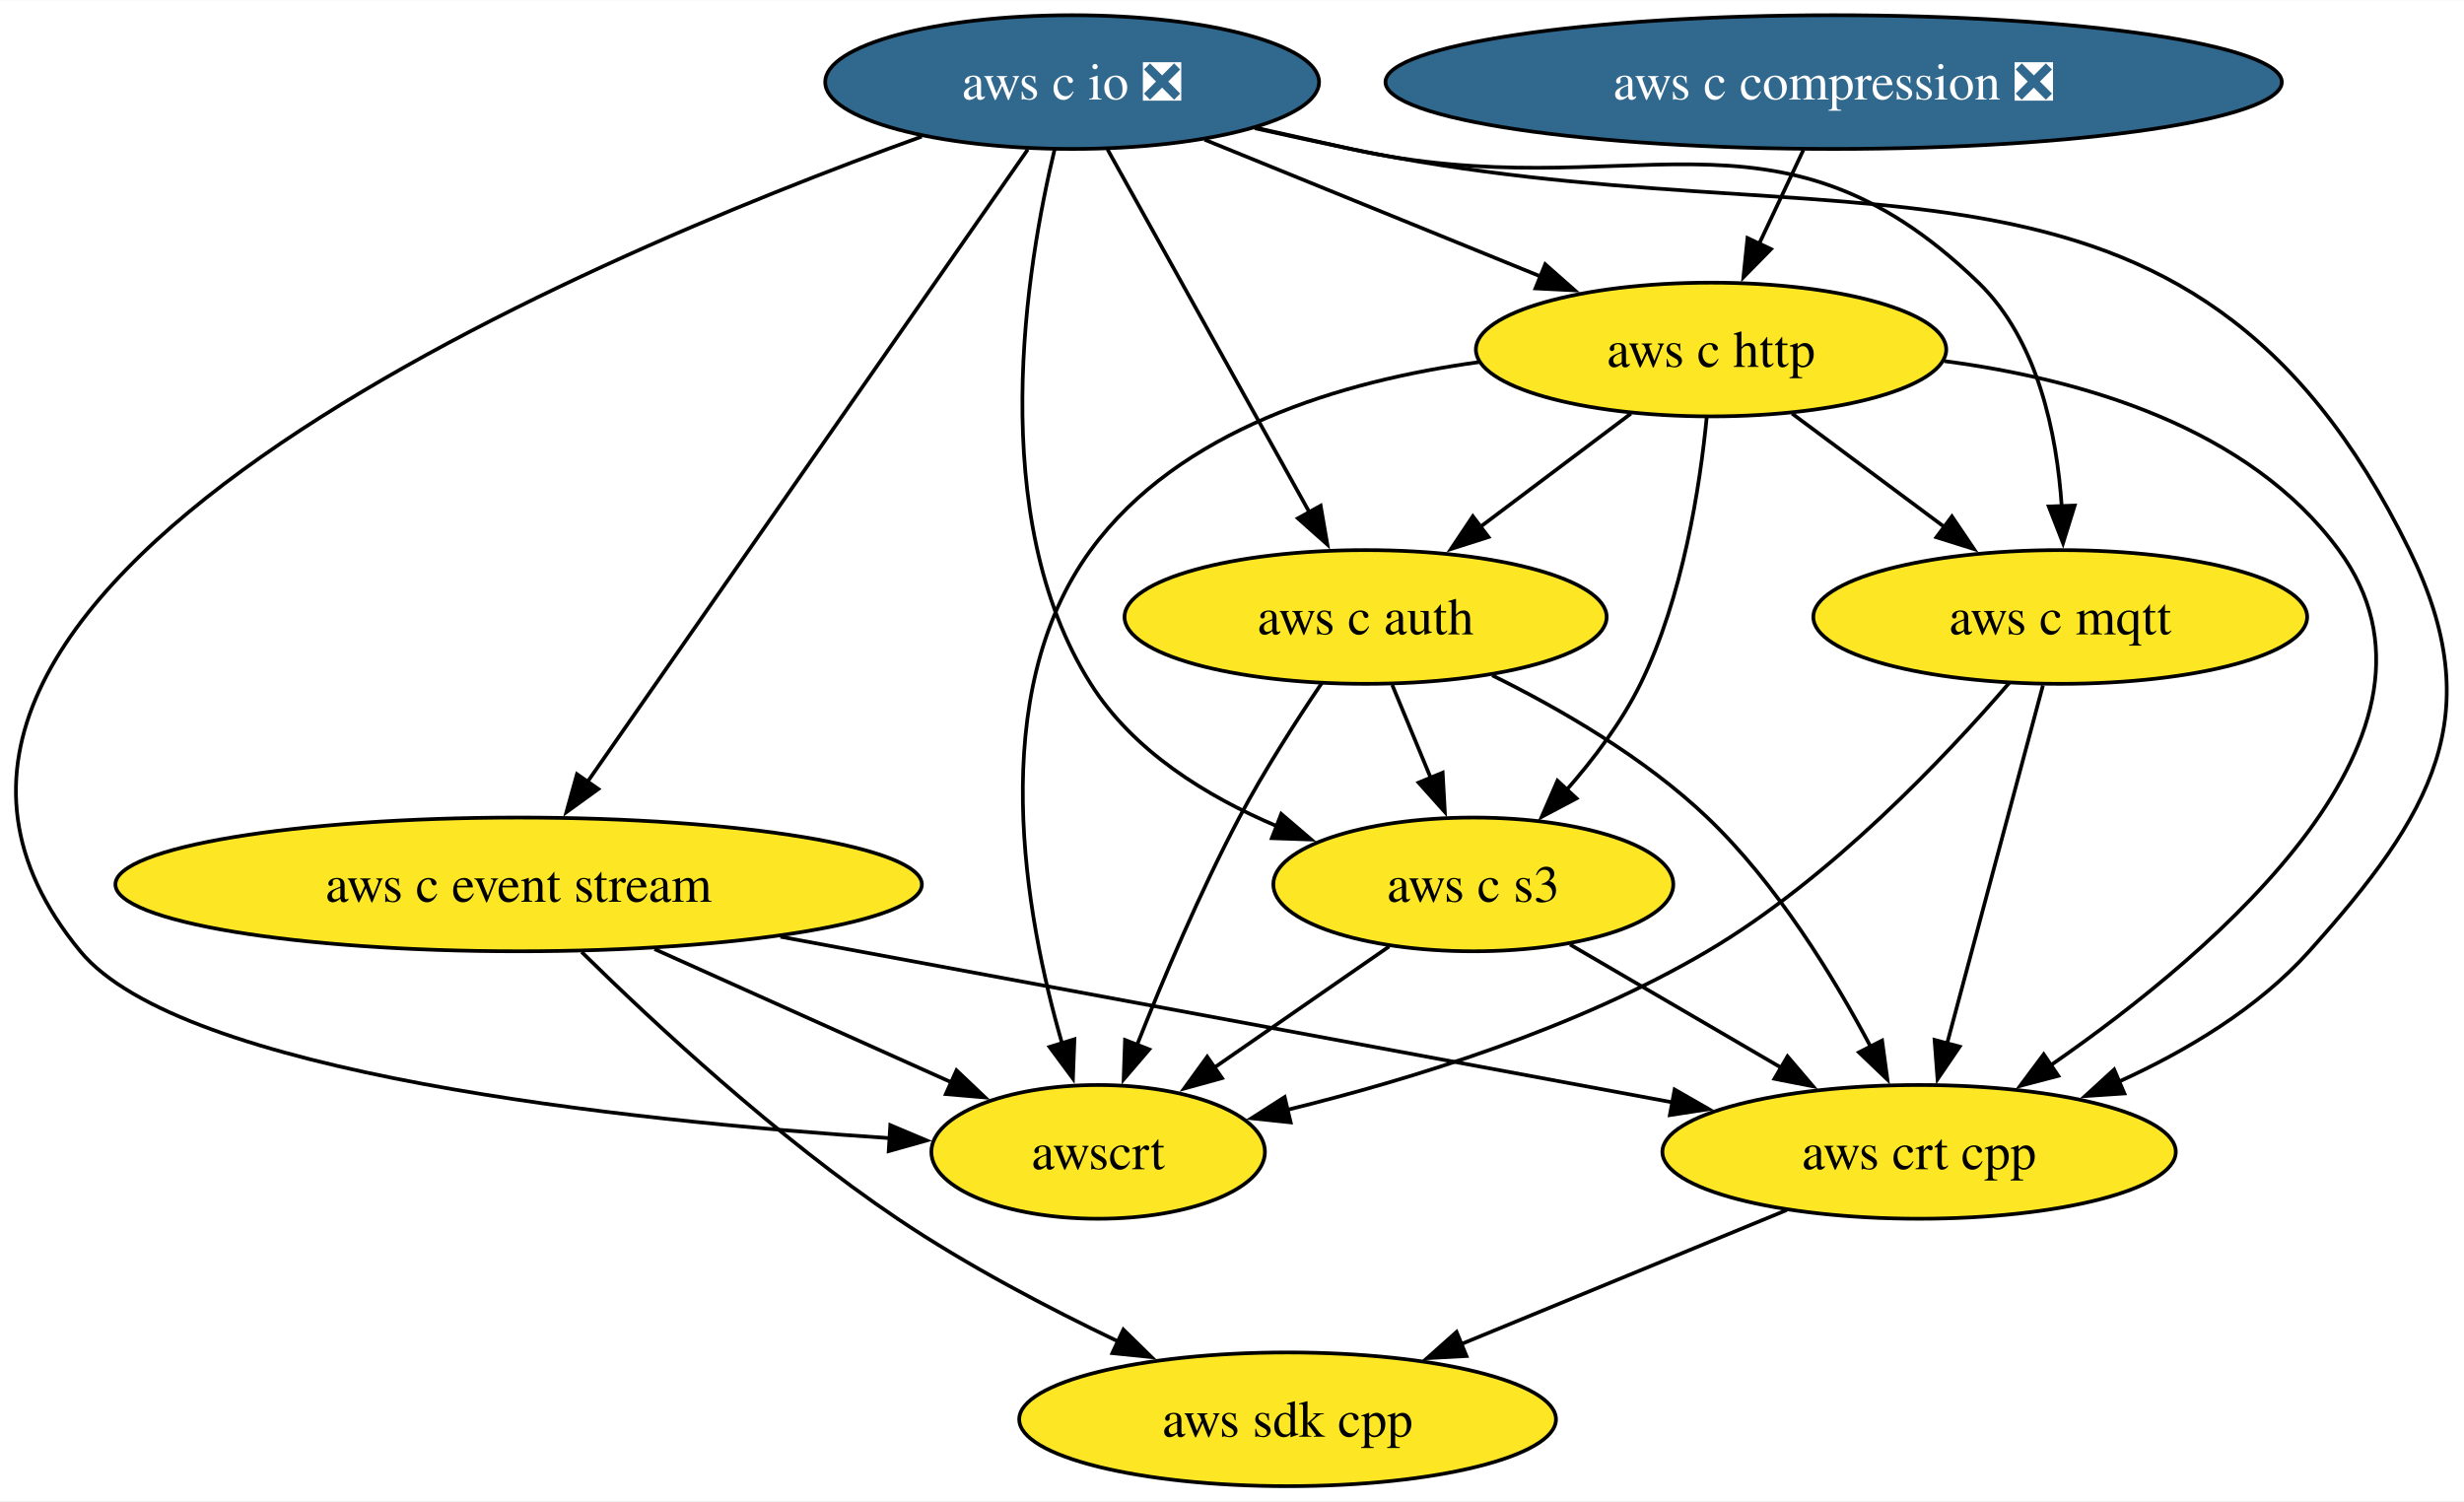
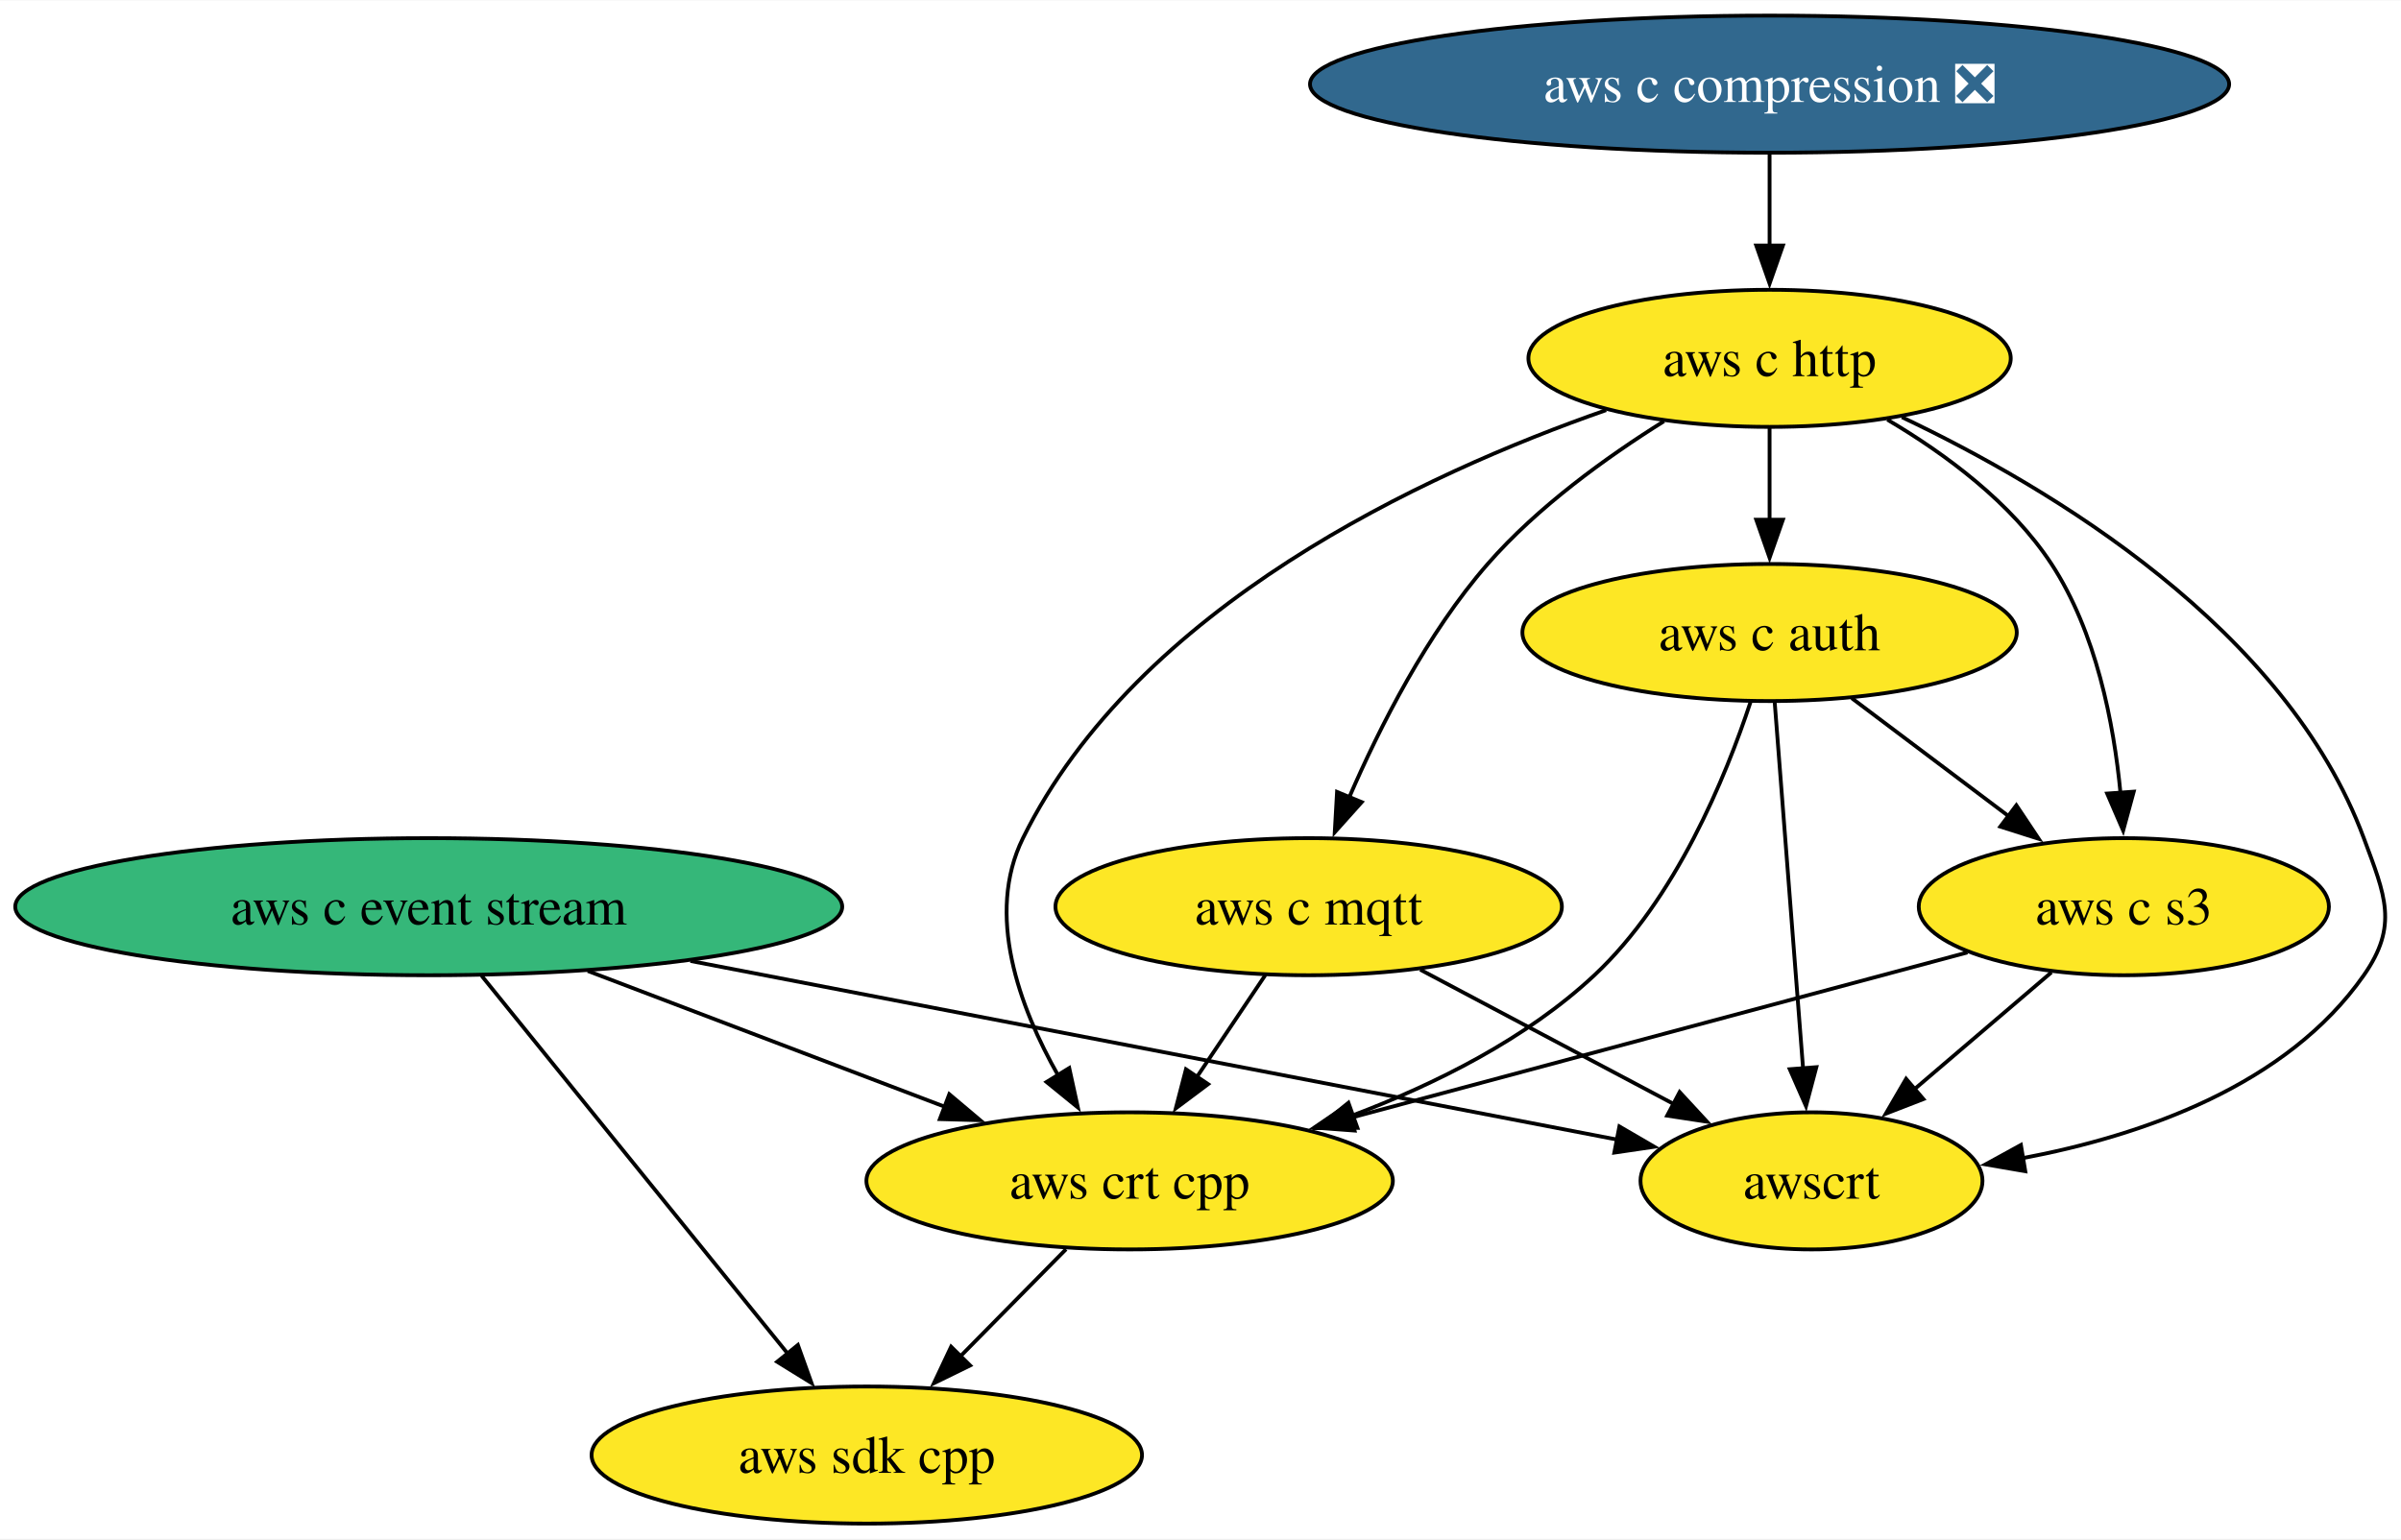
- <svg xmlns="http://www.w3.org/2000/svg" xmlns:xlink="http://www.w3.org/1999/xlink" width="663pt" height="404pt" viewBox="0.00 0.00 663.31 404.00">
+ <svg xmlns="http://www.w3.org/2000/svg" xmlns:xlink="http://www.w3.org/1999/xlink" width="630pt" height="404pt" viewBox="0.00 0.00 630.31 404.00">
  <g id="graph0" class="graph" transform="scale(1 1) rotate(0) translate(4 400)">
-     <polygon fill="white" stroke="none" points="-4,4 -4,-400 659.31,-400 659.31,4 -4,4" />
+     <polygon fill="white" stroke="none" points="-4,4 -4,-400 626.31,-400 626.31,4 -4,4" />
    <g id="node1" class="node">
      <g id="a_node1">
        <a xlink:href="https://github.com/conda-forge/aws-sdk-cpp-feedstock" xlink:title="aws sdk cpp">
-           <ellipse fill="#fde725" stroke="black" cx="342.62" cy="-18" rx="72.25" ry="18" />
-           <text text-anchor="middle" x="342.62" y="-13.32" font-family="Times,serif" font-size="14.00">aws sdk cpp</text>
+           <ellipse fill="#fde725" stroke="black" cx="223.55" cy="-18" rx="72.25" ry="18" />
+           <text text-anchor="middle" x="223.55" y="-13.32" font-family="Times,serif" font-size="14.00">aws sdk cpp</text>
        </a>
      </g>
    </g>
    <g id="node2" class="node">
      <g id="a_node2">
        <a xlink:href="https://github.com/conda-forge/aws-c-event-stream-feedstock" xlink:title="aws c event stream">
-           <ellipse fill="#fde725" stroke="black" cx="135.62" cy="-162" rx="108.55" ry="18" />
-           <text text-anchor="middle" x="135.62" y="-157.32" font-family="Times,serif" font-size="14.00">aws c event stream</text>
+           <ellipse fill="#35b779" stroke="black" cx="108.55" cy="-162" rx="108.55" ry="18" />
+           <text text-anchor="middle" x="108.55" y="-157.32" font-family="Times,serif" font-size="14.00">aws c event stream</text>
+         </a>
+       </g>
+     </g>
+     <g id="edge2" class="edge">
+       <path fill="none" stroke="black" d="M122.43,-143.87C142.48,-119.11 179.71,-73.14 202.97,-44.42" />
+       <polygon fill="black" stroke="black" points="205.46,-46.9 209.04,-36.92 200.02,-42.49 205.46,-46.9" />
+     </g>
+     <g id="node7" class="node">
+       <g id="a_node7">
+         <a xlink:href="https://github.com/conda-forge/aws-crt-cpp-feedstock" xlink:title="aws crt cpp">
+           <ellipse fill="#fde725" stroke="black" cx="292.55" cy="-90" rx="69.1" ry="18" />
+           <text text-anchor="middle" x="292.55" y="-85.33" font-family="Times,serif" font-size="14.00">aws crt cpp</text>
        </a>
      </g>
    </g>
    <g id="edge1" class="edge">
-       <path fill="none" stroke="black" d="M152.57,-143.81C171.97,-124.74 205.25,-93.78 237.62,-72 256.2,-59.49 278.13,-47.97 297.14,-38.89" />
-       <polygon fill="black" stroke="black" points="298.41,-42.16 305.98,-34.75 295.44,-35.82 298.41,-42.16" />
+       <path fill="none" stroke="black" d="M150.31,-145.12C178.26,-134.48 215.14,-120.45 244.34,-109.34" />
+       <polygon fill="black" stroke="black" points="245.21,-112.76 253.31,-105.93 242.72,-106.22 245.21,-112.76" />
    </g>
-     <g id="node3" class="node">
-       <g id="a_node3">
-         <a xlink:href="https://github.com/conda-forge/aws-crt-cpp-feedstock" xlink:title="aws crt cpp">
-           <ellipse fill="#fde725" stroke="black" cx="512.62" cy="-90" rx="69.1" ry="18" />
-           <text text-anchor="middle" x="512.62" y="-85.33" font-family="Times,serif" font-size="14.00">aws crt cpp</text>
-         </a>
-       </g>
-     </g>
-     <g id="edge2" class="edge">
-       <path fill="none" stroke="black" d="M206.09,-147.92C274.89,-135.14 378.79,-115.85 446.18,-103.34" />
-       <polygon fill="black" stroke="black" points="446.81,-106.78 456,-101.51 445.53,-99.9 446.81,-106.78" />
-     </g>
-     <g id="node4" class="node">
-       <g id="a_node4">
+     <g id="node9" class="node">
+       <g id="a_node9">
        <a xlink:href="https://github.com/conda-forge/awscrt-feedstock" xlink:title="awscrt">
-           <ellipse fill="#fde725" stroke="black" cx="291.62" cy="-90" rx="44.9" ry="18" />
-           <text text-anchor="middle" x="291.62" y="-85.33" font-family="Times,serif" font-size="14.00">awscrt</text>
+           <ellipse fill="#fde725" stroke="black" cx="471.55" cy="-90" rx="44.89" ry="18" />
+           <text text-anchor="middle" x="471.55" y="-85.33" font-family="Times,serif" font-size="14.00">awscrt</text>
        </a>
      </g>
    </g>
    <g id="edge3" class="edge">
-       <path fill="none" stroke="black" d="M172.19,-144.59C196.2,-133.82 227.58,-119.74 252.15,-108.71" />
-       <polygon fill="black" stroke="black" points="253.49,-111.95 261.18,-104.66 250.62,-105.56 253.49,-111.95" />
+       <path fill="none" stroke="black" d="M177.26,-147.75C248.23,-134.07 357.31,-113.03 420.83,-100.78" />
+       <polygon fill="black" stroke="black" points="421.12,-104.29 430.28,-98.96 419.79,-97.42 421.12,-104.29" />
+     </g>
+     <g id="node3" class="node">
+       <g id="a_node3">
+         <a xlink:href="https://github.com/conda-forge/aws-c-compression-feedstock/pull/71" xlink:title="aws c compression ❎">
+           <ellipse fill="#31688e" stroke="black" cx="460.55" cy="-378" rx="120.65" ry="18" />
+           <text text-anchor="middle" x="460.55" y="-373.32" font-family="Times,serif" font-size="14.00" fill="white">aws c compression ❎</text>
+         </a>
+       </g>
+     </g>
+     <g id="node4" class="node">
+       <g id="a_node4">
+         <a xlink:href="https://github.com/conda-forge/aws-c-http-feedstock" xlink:title="aws c http">
+           <ellipse fill="#fde725" stroke="black" cx="460.55" cy="-306" rx="63.31" ry="18" />
+           <text text-anchor="middle" x="460.55" y="-301.32" font-family="Times,serif" font-size="14.00">aws c http</text>
+         </a>
+       </g>
    </g>
    <g id="edge4" class="edge">
-       <path fill="none" stroke="black" d="M476.98,-74.33C451.54,-63.85 417.07,-49.66 389.41,-38.27" />
-       <polygon fill="black" stroke="black" points="390.77,-35.04 380.19,-34.47 388.11,-41.52 390.77,-35.04" />
+       <path fill="none" stroke="black" d="M460.55,-359.7C460.55,-352.41 460.55,-343.73 460.55,-335.54" />
+       <polygon fill="black" stroke="black" points="464.05,-335.62 460.55,-325.62 457.05,-335.62 464.05,-335.62" />
    </g>
    <g id="node5" class="node">
      <g id="a_node5">
-         <a xlink:href="https://github.com/conda-forge/aws-c-io-feedstock/pull/320" xlink:title="aws c io ❎">
-           <ellipse fill="#31688e" stroke="black" cx="284.62" cy="-378" rx="66.47" ry="18" />
-           <text text-anchor="middle" x="284.62" y="-373.32" font-family="Times,serif" font-size="14.00" fill="white">aws c io ❎</text>
+         <a xlink:href="https://github.com/conda-forge/aws-c-mqtt-feedstock" xlink:title="aws c mqtt">
+           <ellipse fill="#fde725" stroke="black" cx="339.55" cy="-162" rx="66.47" ry="18" />
+           <text text-anchor="middle" x="339.55" y="-157.32" font-family="Times,serif" font-size="14.00">aws c mqtt</text>
+         </a>
+       </g>
+     </g>
+     <g id="edge6" class="edge">
+       <path fill="none" stroke="black" d="M432.82,-289.48C417.78,-280.07 399.65,-267 386.55,-252 370.68,-233.82 358.26,-209.35 350.18,-190.67" />
+       <polygon fill="black" stroke="black" points="353.47,-189.46 346.4,-181.56 347,-192.14 353.47,-189.46" />
+     </g>
+     <g id="node6" class="node">
+       <g id="a_node6">
+         <a xlink:href="https://github.com/conda-forge/aws-c-auth-feedstock" xlink:title="aws c auth">
+           <ellipse fill="#fde725" stroke="black" cx="460.55" cy="-234" rx="64.89" ry="18" />
+           <text text-anchor="middle" x="460.55" y="-229.32" font-family="Times,serif" font-size="14.00">aws c auth</text>
        </a>
      </g>
    </g>
    <g id="edge5" class="edge">
-       <path fill="none" stroke="black" d="M272.68,-359.85C246.74,-322.6 185.1,-234.07 154.1,-189.54" />
-       <polygon fill="black" stroke="black" points="157.07,-187.68 148.48,-181.47 151.32,-191.68 157.07,-187.68" />
+       <path fill="none" stroke="black" d="M460.55,-287.7C460.55,-280.41 460.55,-271.73 460.55,-263.54" />
+       <polygon fill="black" stroke="black" points="464.05,-263.62 460.55,-253.62 457.05,-263.62 464.05,-263.62" />
    </g>
-     <g id="edge6" class="edge">
-       <path fill="none" stroke="black" d="M333.78,-365.58C342.38,-363.66 351.25,-361.73 359.62,-360 492.26,-332.54 584.97,-373.62 644.62,-252 666.41,-207.58 650.65,-180.83 617.62,-144 603.88,-128.69 584.7,-117.22 566.49,-108.94" />
-       <polygon fill="black" stroke="black" points="567.88,-105.73 557.31,-105.02 565.13,-112.17 567.88,-105.73" />
+     <g id="edge8" class="edge">
+       <path fill="none" stroke="black" d="M417.64,-292.4C369.6,-275.63 294.57,-240.8 264.55,-180 254.68,-159.99 263.53,-135.75 273.82,-117.62" />
+       <polygon fill="black" stroke="black" points="276.7,-119.63 278.96,-109.28 270.74,-115.97 276.7,-119.63" />
    </g>
-     <g id="edge7" class="edge">
-       <path fill="none" stroke="black" d="M244.12,-363.32C151.54,-329.95 -61.67,-240.1 17.62,-144 44.73,-111.14 163.87,-98.42 235.83,-93.67" />
-       <polygon fill="black" stroke="black" points="235.67,-97.19 245.44,-93.07 235.24,-90.2 235.67,-97.19" />
-     </g>
-     <g id="node6" class="node">
-       <g id="a_node6">
-         <a xlink:href="https://github.com/conda-forge/aws-c-http-feedstock" xlink:title="aws c http">
-           <ellipse fill="#fde725" stroke="black" cx="456.62" cy="-306" rx="63.31" ry="18" />
-           <text text-anchor="middle" x="456.62" y="-301.32" font-family="Times,serif" font-size="14.00">aws c http</text>
+     <g id="node8" class="node">
+       <g id="a_node8">
+         <a xlink:href="https://github.com/conda-forge/aws-c-s3-feedstock" xlink:title="aws c s3">
+           <ellipse fill="#fde725" stroke="black" cx="553.55" cy="-162" rx="53.84" ry="18" />
+           <text text-anchor="middle" x="553.55" y="-157.32" font-family="Times,serif" font-size="14.00">aws c s3</text>
        </a>
      </g>
    </g>
-     <g id="edge8" class="edge">
-       <path fill="none" stroke="black" d="M320.26,-362.5C346.52,-351.81 382.46,-337.18 410.84,-325.63" />
-       <polygon fill="black" stroke="black" points="411.97,-328.95 419.92,-321.94 409.34,-322.46 411.97,-328.95" />
-     </g>
-     <g id="node7" class="node">
-       <g id="a_node7">
-         <a xlink:href="https://github.com/conda-forge/aws-c-mqtt-feedstock" xlink:title="aws c mqtt">
-           <ellipse fill="#fde725" stroke="black" cx="550.62" cy="-234" rx="66.47" ry="18" />
-           <text text-anchor="middle" x="550.62" y="-229.32" font-family="Times,serif" font-size="14.00">aws c mqtt</text>
-         </a>
-       </g>
+     <g id="edge7" class="edge">
+       <path fill="none" stroke="black" d="M491.47,-289.89C506.69,-280.92 523.99,-268.13 534.55,-252 546.27,-234.11 550.91,-210.26 552.68,-191.75" />
+       <polygon fill="black" stroke="black" points="556.15,-192.21 553.37,-181.99 549.17,-191.71 556.15,-192.21" />
    </g>
    <g id="edge9" class="edge">
-       <path fill="none" stroke="black" d="M334.22,-365.66C342.69,-363.75 351.4,-361.81 359.62,-360 434.62,-343.51 473.44,-377.41 528.62,-324 544.62,-308.51 549.7,-283.35 551.02,-263.73" />
-       <polygon fill="black" stroke="black" points="554.51,-264 551.37,-253.88 547.52,-263.75 554.51,-264" />
-     </g>
-     <g id="node8" class="node">
-       <g id="a_node8">
-         <a xlink:href="https://github.com/conda-forge/aws-c-auth-feedstock" xlink:title="aws c auth">
-           <ellipse fill="#fde725" stroke="black" cx="363.62" cy="-234" rx="64.89" ry="18" />
-           <text text-anchor="middle" x="363.62" y="-229.32" font-family="Times,serif" font-size="14.00">aws c auth</text>
-         </a>
-       </g>
+       <path fill="none" stroke="black" d="M495.29,-290.55C534.69,-271.85 596.14,-234.99 616.55,-180 622.12,-165 625.72,-157.11 616.55,-144 596.36,-115.12 558.65,-101.92 526.75,-95.92" />
+       <polygon fill="black" stroke="black" points="527.68,-92.53 517.24,-94.33 526.53,-99.43 527.68,-92.53" />
    </g>
    <g id="edge10" class="edge">
-       <path fill="none" stroke="black" d="M294.15,-359.87C307.67,-335.56 332.56,-290.82 348.59,-262.01" />
-       <polygon fill="black" stroke="black" points="351.52,-263.95 353.32,-253.51 345.4,-260.55 351.52,-263.95" />
-     </g>
-     <g id="node9" class="node">
-       <g id="a_node9">
-         <a xlink:href="https://github.com/conda-forge/aws-c-s3-feedstock" xlink:title="aws c s3">
-           <ellipse fill="#fde725" stroke="black" cx="392.62" cy="-162" rx="53.84" ry="18" />
-           <text text-anchor="middle" x="392.62" y="-157.32" font-family="Times,serif" font-size="14.00">aws c s3</text>
-         </a>
-       </g>
+       <path fill="none" stroke="black" d="M328.18,-144.05C322.75,-135.97 316.14,-126.12 310.09,-117.11" />
+       <polygon fill="black" stroke="black" points="313.15,-115.4 304.67,-109.05 307.34,-119.3 313.15,-115.4" />
    </g>
    <g id="edge11" class="edge">
-       <path fill="none" stroke="black" d="M279.9,-359.87C272.35,-328.55 261.1,-261.16 289.62,-216 301.03,-197.92 320.73,-185.72 339.86,-177.63" />
-       <polygon fill="black" stroke="black" points="340.91,-180.98 348.97,-174.09 338.38,-174.45 340.91,-180.98" />
+       <path fill="none" stroke="black" d="M368.85,-145.46C388.47,-135.06 414.44,-121.29 435.36,-110.2" />
+       <polygon fill="black" stroke="black" points="436.94,-113.32 444.13,-105.54 433.66,-107.13 436.94,-113.32" />
+     </g>
+     <g id="edge13" class="edge">
+       <path fill="none" stroke="black" d="M455.55,-215.75C449.04,-196.05 435.9,-163.96 414.55,-144 396.72,-127.33 372.82,-115.39 350.89,-107.12" />
+       <polygon fill="black" stroke="black" points="352.35,-103.92 341.75,-103.85 349.99,-110.51 352.35,-103.92" />
    </g>
    <g id="edge12" class="edge">
-       <path fill="none" stroke="black" d="M519.4,-302.88C556.74,-297.98 601.41,-284.96 625.62,-252 661.49,-203.15 593.31,-144.65 548.12,-113.36" />
-       <polygon fill="black" stroke="black" points="550.09,-110.47 539.84,-107.78 546.17,-116.27 550.09,-110.47" />
-     </g>
-     <g id="edge13" class="edge">
-       <path fill="none" stroke="black" d="M394.14,-302.61C357.32,-297.58 313.42,-284.53 289.62,-252 261.22,-213.19 271.89,-153.82 281.95,-119.06" />
-       <polygon fill="black" stroke="black" points="285.23,-120.32 284.83,-109.73 278.54,-118.25 285.23,-120.32" />
+       <path fill="none" stroke="black" d="M482.12,-216.76C494.42,-207.51 510.01,-195.77 523.49,-185.63" />
+       <polygon fill="black" stroke="black" points="525.33,-188.63 531.21,-179.82 521.12,-183.03 525.33,-188.63" />
    </g>
    <g id="edge14" class="edge">
-       <path fill="none" stroke="black" d="M478.42,-288.76C490.67,-279.64 506.16,-268.1 519.65,-258.06" />
-       <polygon fill="black" stroke="black" points="521.46,-261.07 527.39,-252.29 517.28,-255.46 521.46,-261.07" />
+       <path fill="none" stroke="black" d="M461.9,-215.59C463.76,-191.61 467.13,-148.14 469.35,-119.42" />
+       <polygon fill="black" stroke="black" points="472.83,-119.86 470.11,-109.62 465.85,-119.32 472.83,-119.86" />
    </g>
    <g id="edge15" class="edge">
-       <path fill="none" stroke="black" d="M435.05,-288.76C422.93,-279.64 407.6,-268.1 394.25,-258.06" />
-       <polygon fill="black" stroke="black" points="396.7,-255.52 386.6,-252.3 392.49,-261.11 396.7,-255.52" />
+       <path fill="none" stroke="black" d="M275.85,-72.05C267.55,-63.63 257.34,-53.28 248.16,-43.97" />
+       <polygon fill="black" stroke="black" points="250.68,-41.53 241.17,-36.87 245.69,-46.45 250.68,-41.53" />
    </g>
    <g id="edge16" class="edge">
-       <path fill="none" stroke="black" d="M455.45,-287.79C453.64,-269.24 449.05,-239.25 437.62,-216 432.56,-205.71 425.05,-195.76 417.62,-187.31" />
-       <polygon fill="black" stroke="black" points="420.4,-185.16 411.03,-180.21 415.27,-189.92 420.4,-185.16" />
+       <path fill="none" stroke="black" d="M512.49,-149.99C468.93,-138.31 399.78,-119.76 350.65,-106.58" />
+       <polygon fill="black" stroke="black" points="351.59,-103.21 341.02,-104 349.77,-109.97 351.59,-103.21" />
    </g>
    <g id="edge17" class="edge">
-       <path fill="none" stroke="black" d="M545.96,-215.59C539.51,-191.5 527.81,-147.75 520.12,-119.03" />
-       <polygon fill="black" stroke="black" points="523.55,-118.33 517.59,-109.57 516.79,-120.14 523.55,-118.33" />
-     </g>
-     <g id="edge18" class="edge">
-       <path fill="none" stroke="black" d="M536.86,-216.22C519.75,-196.36 488.71,-163.51 455.62,-144 420.42,-123.25 376.1,-109.55 342.42,-101.29" />
-       <polygon fill="black" stroke="black" points="343.44,-97.94 332.9,-99.05 341.83,-104.75 343.44,-97.94" />
-     </g>
-     <g id="edge19" class="edge">
-       <path fill="none" stroke="black" d="M397.7,-218.28C416.26,-209.12 438.81,-196.03 455.62,-180 474.24,-162.24 489.56,-137.22 499.62,-118.23" />
-       <polygon fill="black" stroke="black" points="502.66,-119.97 504.09,-109.47 496.43,-116.79 502.66,-119.97" />
-     </g>
-     <g id="edge20" class="edge">
-       <path fill="none" stroke="black" d="M351.85,-216.25C344.93,-206.03 336.27,-192.56 329.62,-180 319.06,-160.05 309.11,-136.53 302.05,-118.68" />
-       <polygon fill="black" stroke="black" points="305.38,-117.58 298.49,-109.53 298.86,-120.12 305.38,-117.58" />
-     </g>
-     <g id="edge21" class="edge">
-       <path fill="none" stroke="black" d="M370.79,-215.7C373.91,-208.15 377.65,-199.12 381.15,-190.68" />
-       <polygon fill="black" stroke="black" points="384.36,-192.08 384.95,-181.5 377.89,-189.4 384.36,-192.08" />
-     </g>
-     <g id="edge22" class="edge">
-       <path fill="none" stroke="black" d="M418.66,-145.81C435.29,-136.11 457.12,-123.38 475.55,-112.63" />
-       <polygon fill="black" stroke="black" points="477.2,-115.71 484.07,-107.65 473.67,-109.67 477.2,-115.71" />
-     </g>
-     <g id="edge23" class="edge">
-       <path fill="none" stroke="black" d="M369.95,-145.29C355.98,-135.61 337.89,-123.07 322.6,-112.48" />
-       <polygon fill="black" stroke="black" points="324.97,-109.86 314.76,-107.04 320.98,-115.61 324.97,-109.86" />
-     </g>
-     <g id="node10" class="node">
-       <g id="a_node10">
-         <a xlink:href="https://github.com/conda-forge/aws-c-compression-feedstock/pull/71" xlink:title="aws c compression ❎">
-           <ellipse fill="#31688e" stroke="black" cx="489.62" cy="-378" rx="120.65" ry="18" />
-           <text text-anchor="middle" x="489.62" y="-373.32" font-family="Times,serif" font-size="14.00" fill="white">aws c compression ❎</text>
-         </a>
-       </g>
-     </g>
-     <g id="edge24" class="edge">
-       <path fill="none" stroke="black" d="M481.46,-359.7C477.86,-352.07 473.55,-342.92 469.53,-334.4" />
-       <polygon fill="black" stroke="black" points="472.76,-333.03 465.33,-325.47 466.43,-336.01 472.76,-333.03" />
+       <path fill="none" stroke="black" d="M534.54,-144.76C523.83,-135.62 510.28,-124.06 498.5,-114" />
+       <polygon fill="black" stroke="black" points="500.93,-111.48 491.06,-107.65 496.39,-116.8 500.93,-111.48" />
    </g>
  </g>
</svg>
